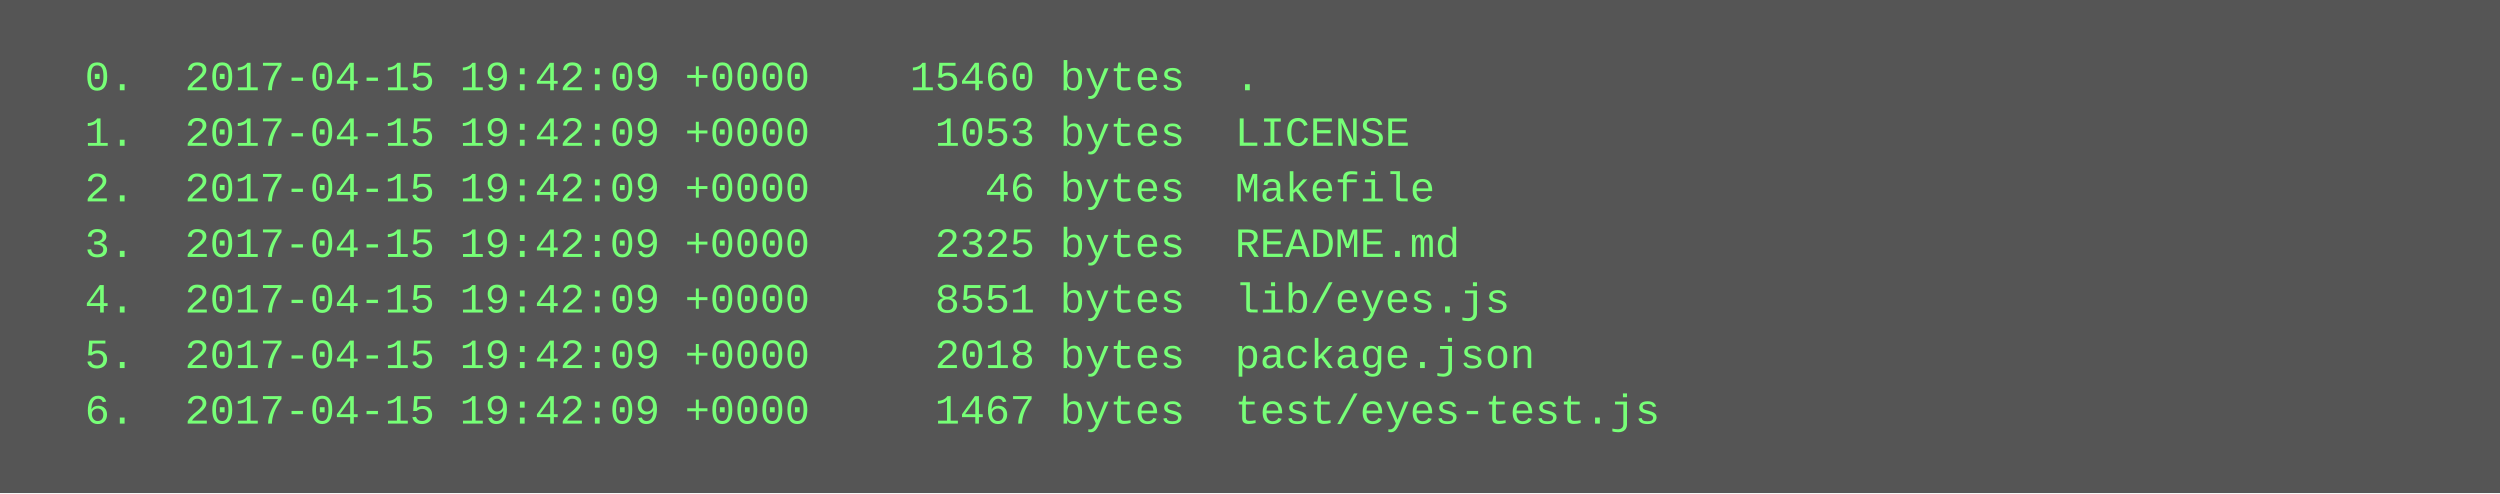
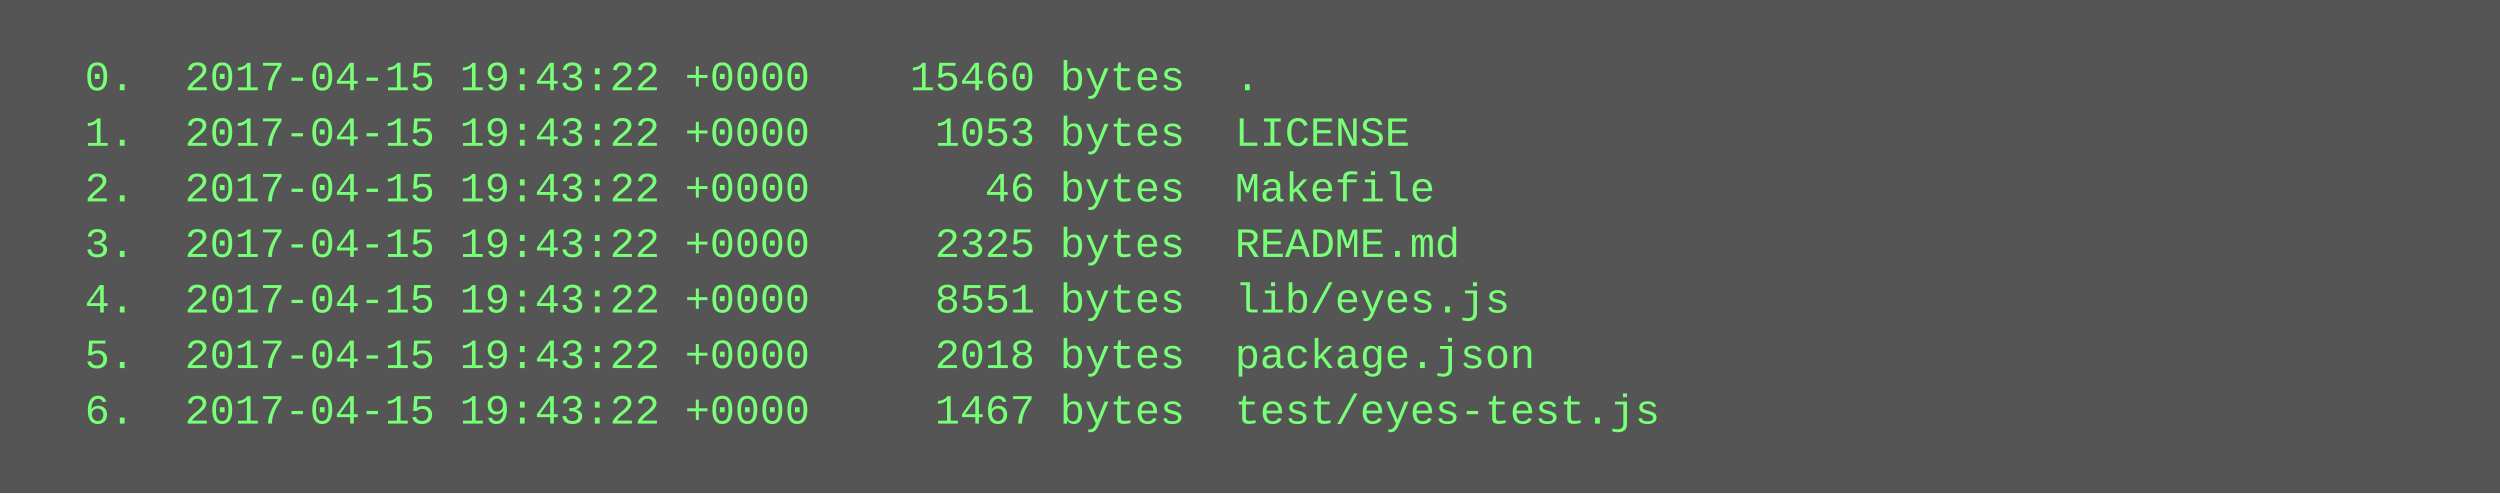
<svg xmlns="http://www.w3.org/2000/svg" height="142" width="720">
  <rect height="142" fill="#555" width="720" />
  <text fill="#7f7" font-family="Courier New" font-size="12" xml:space="preserve">
-     <tspan x="10" y="26">  0.  2017-04-15 19:42:09 +0000    15460 bytes  .</tspan>
-     <tspan x="10" y="42">  1.  2017-04-15 19:42:09 +0000     1053 bytes  LICENSE</tspan>
-     <tspan x="10" y="58">  2.  2017-04-15 19:42:09 +0000       46 bytes  Makefile</tspan>
-     <tspan x="10" y="74">  3.  2017-04-15 19:42:09 +0000     2325 bytes  README.md</tspan>
-     <tspan x="10" y="90">  4.  2017-04-15 19:42:09 +0000     8551 bytes  lib/eyes.js</tspan>
-     <tspan x="10" y="106">  5.  2017-04-15 19:42:09 +0000     2018 bytes  package.json</tspan>
-     <tspan x="10" y="122">  6.  2017-04-15 19:42:09 +0000     1467 bytes  test/eyes-test.js</tspan>
+     <tspan x="10" y="26">  0.  2017-04-15 19:43:22 +0000    15460 bytes  .</tspan>
+     <tspan x="10" y="42">  1.  2017-04-15 19:43:22 +0000     1053 bytes  LICENSE</tspan>
+     <tspan x="10" y="58">  2.  2017-04-15 19:43:22 +0000       46 bytes  Makefile</tspan>
+     <tspan x="10" y="74">  3.  2017-04-15 19:43:22 +0000     2325 bytes  README.md</tspan>
+     <tspan x="10" y="90">  4.  2017-04-15 19:43:22 +0000     8551 bytes  lib/eyes.js</tspan>
+     <tspan x="10" y="106">  5.  2017-04-15 19:43:22 +0000     2018 bytes  package.json</tspan>
+     <tspan x="10" y="122">  6.  2017-04-15 19:43:22 +0000     1467 bytes  test/eyes-test.js</tspan>
  </text>
</svg>
